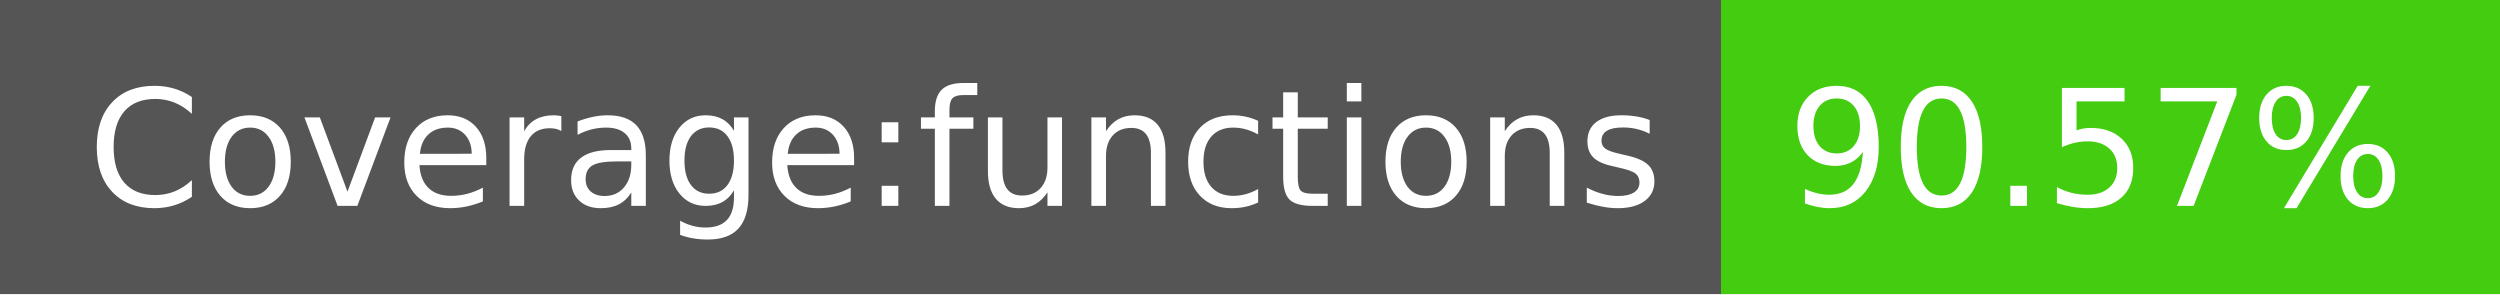
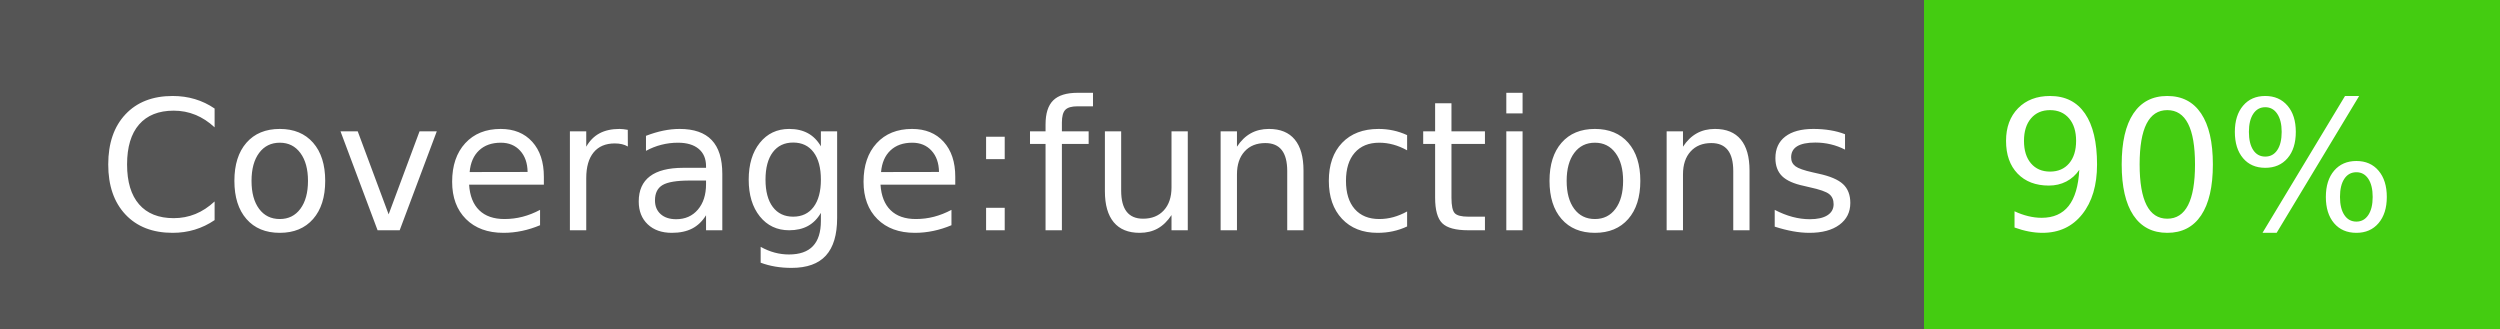
- <svg xmlns="http://www.w3.org/2000/svg" width="170" height="20" role="img" aria-label="Coverage:functions: 90.57%">
+ <svg xmlns="http://www.w3.org/2000/svg" width="152" height="20" role="img" aria-label="Coverage:functions: 90%">
  <g shape-rendering="crispEdges">
    <rect width="117" height="20" fill="#555" />
-     <rect x="117" width="53" height="20" fill="#4c1" />
+     <rect x="117" width="35" height="20" fill="#4c1" />
  </g>
  <g fill="#fff" text-anchor="middle" font-family="Verdana,Geneva,DejaVu Sans,sans-serif" text-rendering="geometricPrecision" font-size="110">
    <text x="595" y="140" transform="scale(.1)" fill="#fff" textLength="1070">Coverage:functions</text>
-     <text x="1425" y="140" transform="scale(.1)" fill="#fff" textLength="430">90.57%</text>
+     <text x="1335" y="140" transform="scale(.1)" fill="#fff" textLength="250">90%</text>
  </g>
</svg>
